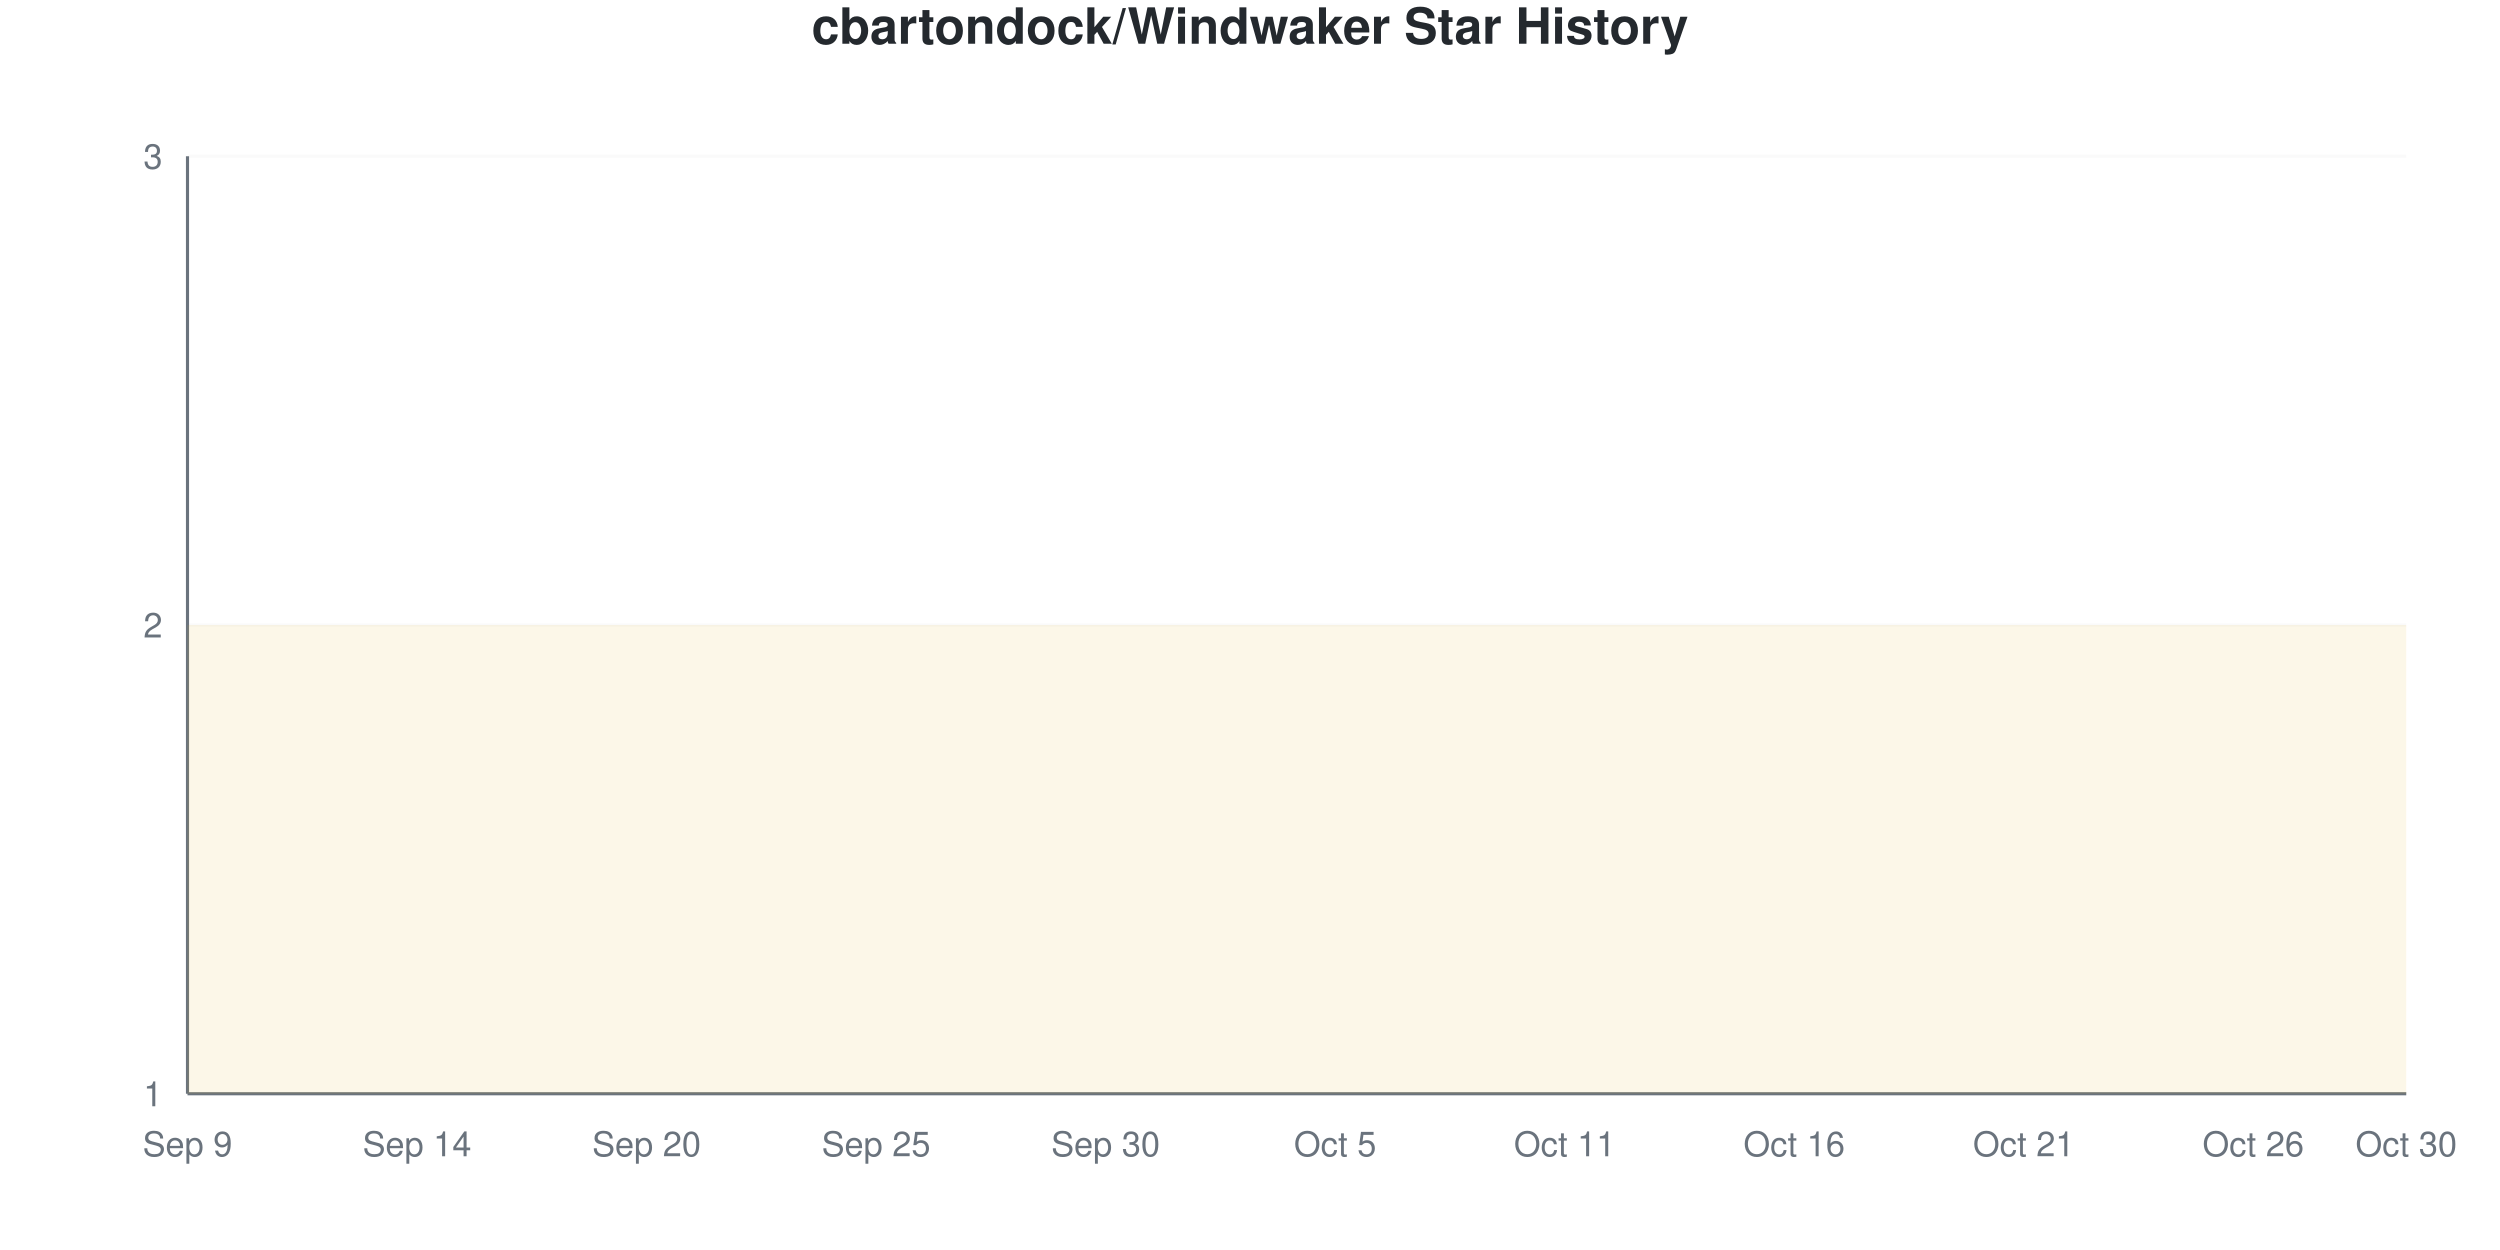
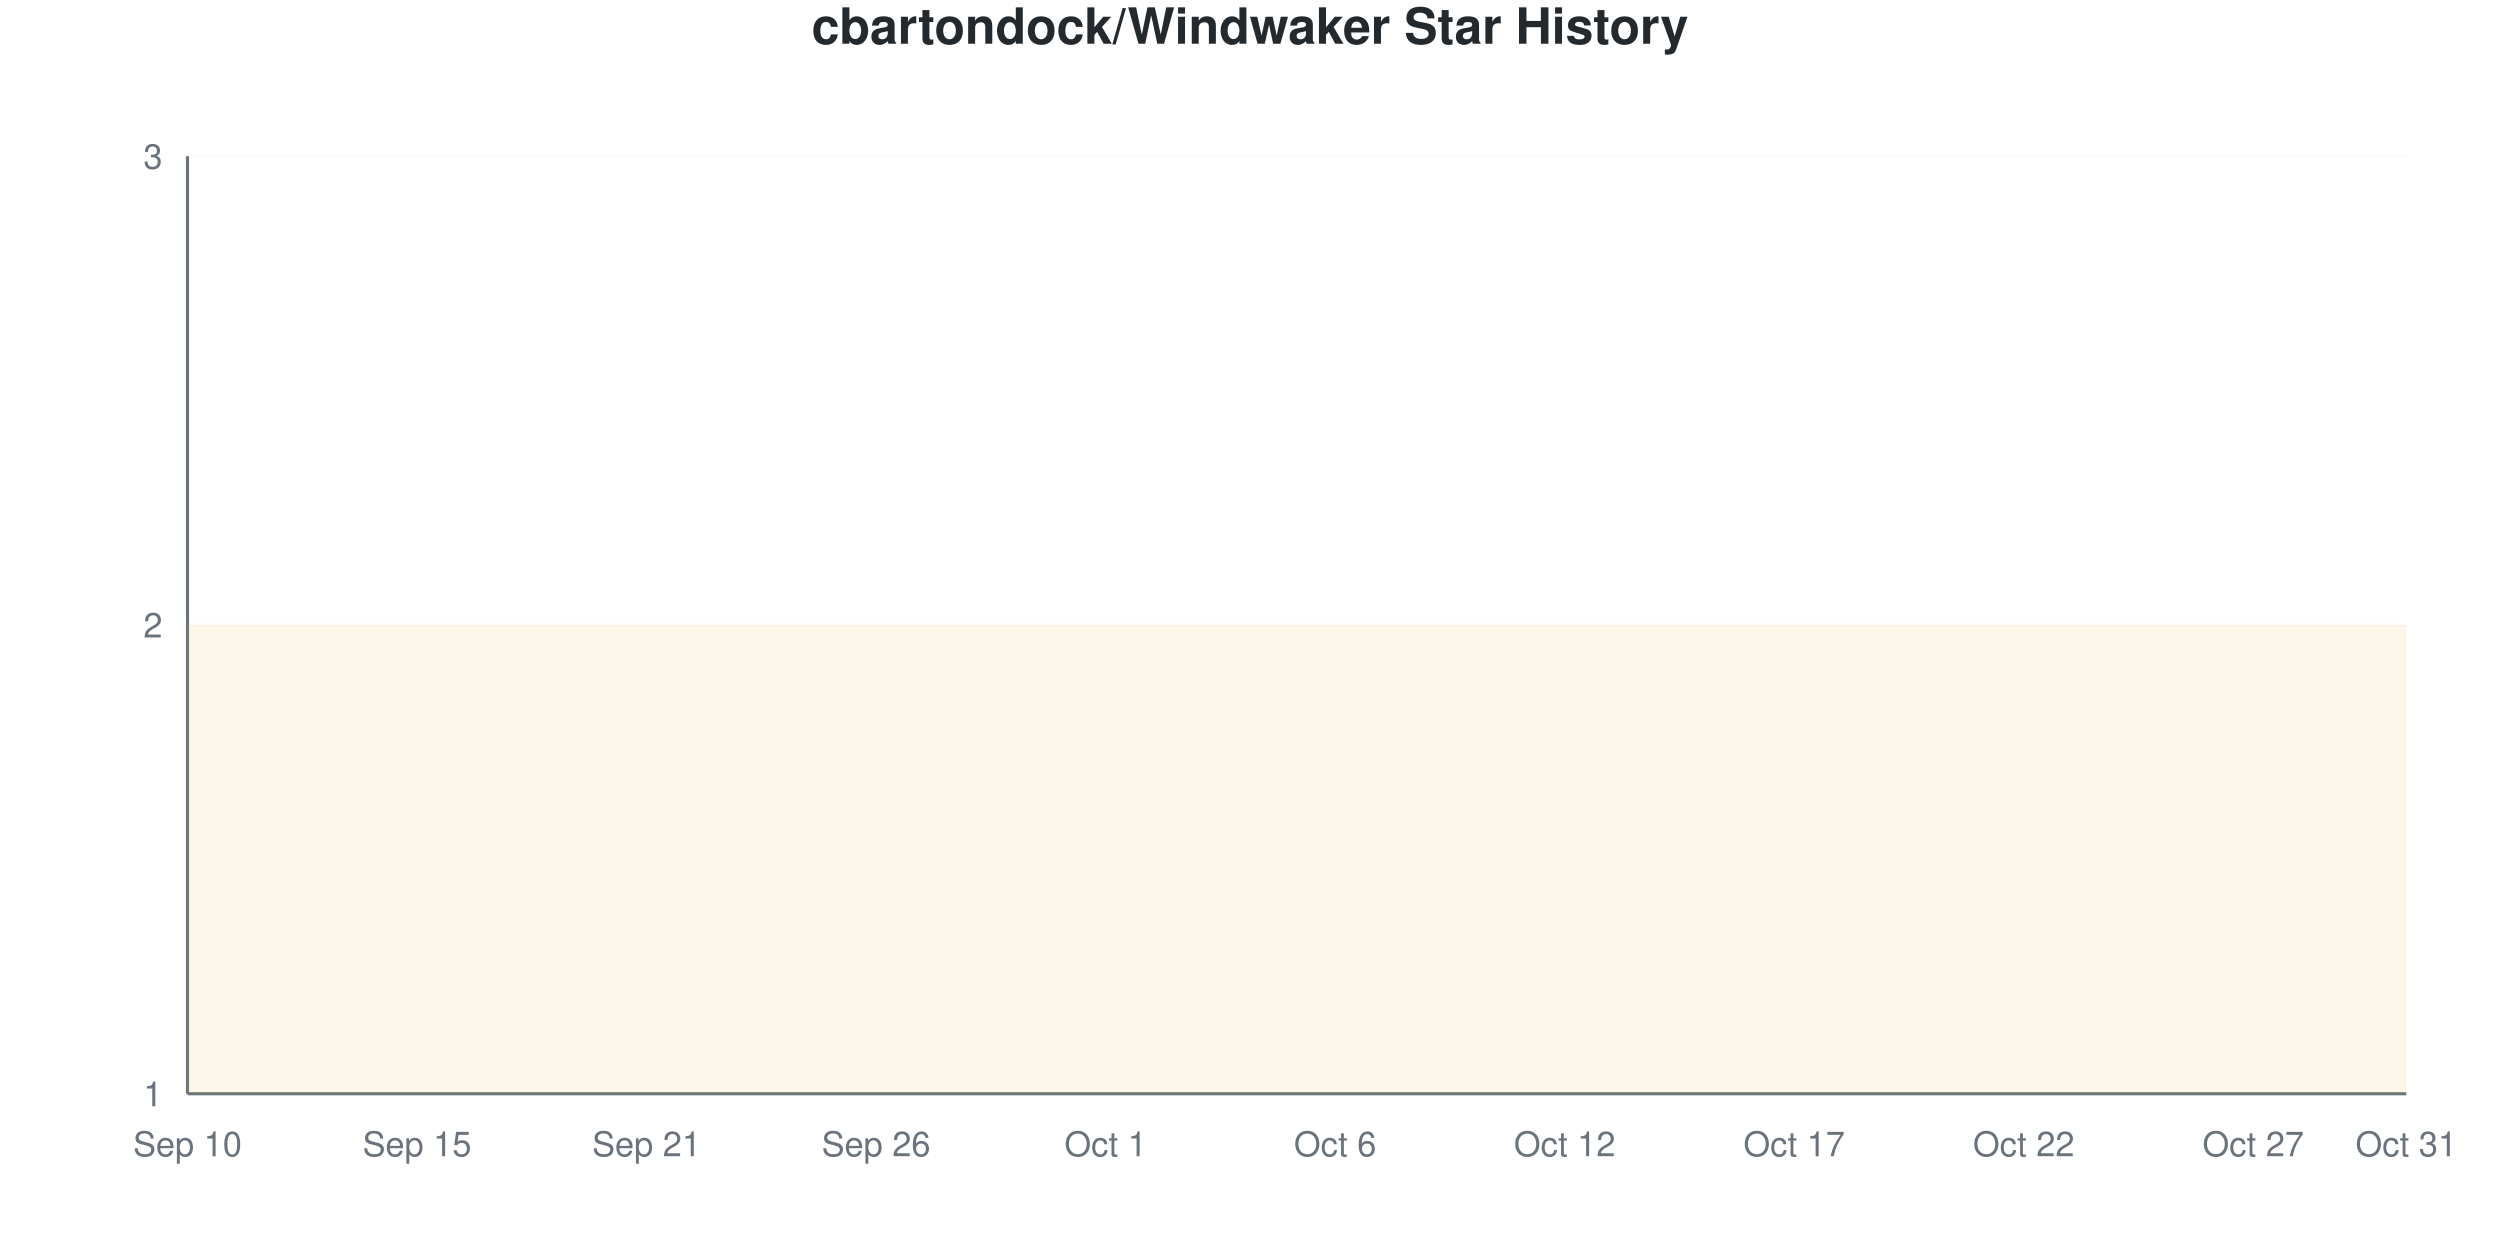
<svg xmlns="http://www.w3.org/2000/svg" viewBox="0 0 800 400" width="800" height="400">
  <style>
    @keyframes drawLine {
      to { stroke-dashoffset: 0; }
    }
    @keyframes fadeInPoint {
      from { opacity: 0; }
      to { opacity: 1; }
    }
    .data-line-0 {
      stroke-dasharray: 1290;
      stroke-dashoffset: 1290;
      animation: drawLine 2s ease-out forwards;
    }
    .data-point {
      opacity: 0;
      animation: fadeInPoint 0.5s ease-out forwards;
    }
    .chart-bg { fill: #fff; }
    .chart-text { fill: #24292e; }
    .chart-muted { fill: #6a737d; }
    .chart-grid { stroke: #eee; }
    .chart-axis { stroke: #6a737d; }
    @media (prefers-color-scheme: dark) {
      .chart-bg { fill: #0d1117; }
      .chart-text { fill: #e6edf3; }
      .chart-muted { fill: #8b949e; }
      .chart-grid { stroke: #21262d; }
      .chart-axis { stroke: #8b949e; }
    }
  </style>
  <rect width="800" height="400" class="chart-bg" />
  <text x="400" y="14" text-anchor="middle" class="chart-text" font-size="16" font-weight="bold" font-family="-apple-system, BlinkMacSystemFont, 'Segoe UI', Helvetica, Arial, sans-serif">cbartondock/Windwaker Star History</text>
  <g class="grid">
    <line x1="60" y1="350" x2="770" y2="350" class="chart-grid" stroke-opacity="0.3" />
    <text x="52" y="354" text-anchor="end" class="chart-muted" font-size="11" font-family="-apple-system, BlinkMacSystemFont, 'Segoe UI', Helvetica, Arial, sans-serif">1</text>
    <line x1="60" y1="200" x2="770" y2="200" class="chart-grid" stroke-opacity="0.3" />
    <text x="52" y="204" text-anchor="end" class="chart-muted" font-size="11" font-family="-apple-system, BlinkMacSystemFont, 'Segoe UI', Helvetica, Arial, sans-serif">2</text>
    <line x1="60" y1="50" x2="770" y2="50" class="chart-grid" stroke-opacity="0.3" />
    <text x="52" y="54" text-anchor="end" class="chart-muted" font-size="11" font-family="-apple-system, BlinkMacSystemFont, 'Segoe UI', Helvetica, Arial, sans-serif">3</text>
  </g>
  <g class="milestones">
    
  </g>
  <g class="x-axis">
-     <text x="60" y="370" text-anchor="middle" class="chart-muted" font-size="11" font-family="-apple-system, BlinkMacSystemFont, 'Segoe UI', Helvetica, Arial, sans-serif">Sep 9</text>
-     <text x="133.448" y="370" text-anchor="middle" class="chart-muted" font-size="11" font-family="-apple-system, BlinkMacSystemFont, 'Segoe UI', Helvetica, Arial, sans-serif">Sep 14</text>
-     <text x="206.897" y="370" text-anchor="middle" class="chart-muted" font-size="11" font-family="-apple-system, BlinkMacSystemFont, 'Segoe UI', Helvetica, Arial, sans-serif">Sep 20</text>
-     <text x="280.345" y="370" text-anchor="middle" class="chart-muted" font-size="11" font-family="-apple-system, BlinkMacSystemFont, 'Segoe UI', Helvetica, Arial, sans-serif">Sep 25</text>
-     <text x="353.793" y="370" text-anchor="middle" class="chart-muted" font-size="11" font-family="-apple-system, BlinkMacSystemFont, 'Segoe UI', Helvetica, Arial, sans-serif">Sep 30</text>
-     <text x="427.241" y="370" text-anchor="middle" class="chart-muted" font-size="11" font-family="-apple-system, BlinkMacSystemFont, 'Segoe UI', Helvetica, Arial, sans-serif">Oct 5</text>
-     <text x="500.69" y="370" text-anchor="middle" class="chart-muted" font-size="11" font-family="-apple-system, BlinkMacSystemFont, 'Segoe UI', Helvetica, Arial, sans-serif">Oct 11</text>
-     <text x="574.138" y="370" text-anchor="middle" class="chart-muted" font-size="11" font-family="-apple-system, BlinkMacSystemFont, 'Segoe UI', Helvetica, Arial, sans-serif">Oct 16</text>
-     <text x="647.586" y="370" text-anchor="middle" class="chart-muted" font-size="11" font-family="-apple-system, BlinkMacSystemFont, 'Segoe UI', Helvetica, Arial, sans-serif">Oct 21</text>
-     <text x="721.034" y="370" text-anchor="middle" class="chart-muted" font-size="11" font-family="-apple-system, BlinkMacSystemFont, 'Segoe UI', Helvetica, Arial, sans-serif">Oct 26</text>
-     <text x="770" y="370" text-anchor="middle" class="chart-muted" font-size="11" font-family="-apple-system, BlinkMacSystemFont, 'Segoe UI', Helvetica, Arial, sans-serif">Oct 30</text>
+     <text x="60" y="370" text-anchor="middle" class="chart-muted" font-size="11" font-family="-apple-system, BlinkMacSystemFont, 'Segoe UI', Helvetica, Arial, sans-serif">Sep 10</text>
+     <text x="133.448" y="370" text-anchor="middle" class="chart-muted" font-size="11" font-family="-apple-system, BlinkMacSystemFont, 'Segoe UI', Helvetica, Arial, sans-serif">Sep 15</text>
+     <text x="206.897" y="370" text-anchor="middle" class="chart-muted" font-size="11" font-family="-apple-system, BlinkMacSystemFont, 'Segoe UI', Helvetica, Arial, sans-serif">Sep 21</text>
+     <text x="280.345" y="370" text-anchor="middle" class="chart-muted" font-size="11" font-family="-apple-system, BlinkMacSystemFont, 'Segoe UI', Helvetica, Arial, sans-serif">Sep 26</text>
+     <text x="353.793" y="370" text-anchor="middle" class="chart-muted" font-size="11" font-family="-apple-system, BlinkMacSystemFont, 'Segoe UI', Helvetica, Arial, sans-serif">Oct 1</text>
+     <text x="427.241" y="370" text-anchor="middle" class="chart-muted" font-size="11" font-family="-apple-system, BlinkMacSystemFont, 'Segoe UI', Helvetica, Arial, sans-serif">Oct 6</text>
+     <text x="500.69" y="370" text-anchor="middle" class="chart-muted" font-size="11" font-family="-apple-system, BlinkMacSystemFont, 'Segoe UI', Helvetica, Arial, sans-serif">Oct 12</text>
+     <text x="574.138" y="370" text-anchor="middle" class="chart-muted" font-size="11" font-family="-apple-system, BlinkMacSystemFont, 'Segoe UI', Helvetica, Arial, sans-serif">Oct 17</text>
+     <text x="647.586" y="370" text-anchor="middle" class="chart-muted" font-size="11" font-family="-apple-system, BlinkMacSystemFont, 'Segoe UI', Helvetica, Arial, sans-serif">Oct 22</text>
+     <text x="721.034" y="370" text-anchor="middle" class="chart-muted" font-size="11" font-family="-apple-system, BlinkMacSystemFont, 'Segoe UI', Helvetica, Arial, sans-serif">Oct 27</text>
+     <text x="770" y="370" text-anchor="middle" class="chart-muted" font-size="11" font-family="-apple-system, BlinkMacSystemFont, 'Segoe UI', Helvetica, Arial, sans-serif">Oct 31</text>
  </g>
  <line x1="60" y1="50" x2="60" y2="350" class="chart-axis" stroke-width="1" />
  <line x1="60" y1="350" x2="770" y2="350" class="chart-axis" stroke-width="1" />
  <path d="M60,350 L60,200 C68.161,200 76.322,200 84.483,200 C92.644,200 100.805,200 108.966,200 C117.126,200 125.287,200 133.448,200 C141.609,200 149.77,200 157.931,200 C166.092,200 174.253,200 182.414,200 C190.575,200 198.736,200 206.897,200 C215.057,200 223.218,200 231.379,200 C239.54,200 247.701,200 255.862,200 C264.023,200 272.184,200 280.345,200 C288.506,200 296.667,200 304.828,200 C312.989,200 321.149,200 329.31,200 C337.471,200 345.632,200 353.793,200 C361.954,200 370.115,200 378.276,200 C386.437,200 394.598,200 402.759,200 C410.92,200 419.08,200 427.241,200 C435.402,200 443.563,200 451.724,200 C459.885,200 468.046,200 476.207,200 C484.368,200 492.529,200 500.69,200 C508.851,200 517.011,200 525.172,200 C533.333,200 541.494,200 549.655,200 C557.816,200 565.977,200 574.138,200 C582.299,200 590.46,200 598.621,200 C606.782,200 614.943,200 623.103,200 C631.264,200 639.425,200 647.586,200 C655.747,200 663.908,200 672.069,200 C680.23,200 688.391,200 696.552,200 C704.713,200 712.874,200 721.034,200 C729.195,200 737.356,200 745.517,200 C753.678,200 761.839,200 770,200 L770,350 L60,350 Z" fill="#dfb317" fill-opacity="0.1" />
  <path d="M60,350 L60,200 C68.161,200 76.322,200 84.483,200 C92.644,200 100.805,200 108.966,200 C117.126,200 125.287,200 133.448,200 C141.609,200 149.77,200 157.931,200 C166.092,200 174.253,200 182.414,200 C190.575,200 198.736,200 206.897,200 C215.057,200 223.218,200 231.379,200 C239.54,200 247.701,200 255.862,200 C264.023,200 272.184,200 280.345,200 C288.506,200 296.667,200 304.828,200 C312.989,200 321.149,200 329.31,200 C337.471,200 345.632,200 353.793,200 C361.954,200 370.115,200 378.276,200 C386.437,200 394.598,200 402.759,200 C410.92,200 419.08,200 427.241,200 C435.402,200 443.563,200 451.724,200 C459.885,200 468.046,200 476.207,200 C484.368,200 492.529,200 500.69,200 C508.851,200 517.011,200 525.172,200 C533.333,200 541.494,200 549.655,200 C557.816,200 565.977,200 574.138,200 C582.299,200 590.46,200 598.621,200 C606.782,200 614.943,200 623.103,200 C631.264,200 639.425,200 647.586,200 C655.747,200 663.908,200 672.069,200 C680.23,200 688.391,200 696.552,200 C704.713,200 712.874,200 721.034,200 C729.195,200 737.356,200 745.517,200 C753.678,200 761.839,200 770,200" fill="none" stroke="#dfb317" stroke-width="2.5" class="data-line-0" />
  <g class="points">
    <circle cx="60" cy="200" r="4" fill="#dfb317" class="data-point" style="animation-delay: 1.50s" />
    <circle cx="84.483" cy="200" r="4" fill="#dfb317" class="data-point" style="animation-delay: 1.55s" />
    <circle cx="108.966" cy="200" r="4" fill="#dfb317" class="data-point" style="animation-delay: 1.60s" />
    <circle cx="133.448" cy="200" r="4" fill="#dfb317" class="data-point" style="animation-delay: 1.65s" />
    <circle cx="157.931" cy="200" r="4" fill="#dfb317" class="data-point" style="animation-delay: 1.70s" />
    <circle cx="182.414" cy="200" r="4" fill="#dfb317" class="data-point" style="animation-delay: 1.75s" />
    <circle cx="206.897" cy="200" r="4" fill="#dfb317" class="data-point" style="animation-delay: 1.80s" />
    <circle cx="231.379" cy="200" r="4" fill="#dfb317" class="data-point" style="animation-delay: 1.85s" />
    <circle cx="255.862" cy="200" r="4" fill="#dfb317" class="data-point" style="animation-delay: 1.90s" />
    <circle cx="280.345" cy="200" r="4" fill="#dfb317" class="data-point" style="animation-delay: 1.95s" />
    <circle cx="304.828" cy="200" r="4" fill="#dfb317" class="data-point" style="animation-delay: 2.00s" />
    <circle cx="329.31" cy="200" r="4" fill="#dfb317" class="data-point" style="animation-delay: 2.05s" />
    <circle cx="353.793" cy="200" r="4" fill="#dfb317" class="data-point" style="animation-delay: 2.10s" />
    <circle cx="378.276" cy="200" r="4" fill="#dfb317" class="data-point" style="animation-delay: 2.15s" />
    <circle cx="402.759" cy="200" r="4" fill="#dfb317" class="data-point" style="animation-delay: 2.20s" />
    <circle cx="427.241" cy="200" r="4" fill="#dfb317" class="data-point" style="animation-delay: 2.25s" />
    <circle cx="451.724" cy="200" r="4" fill="#dfb317" class="data-point" style="animation-delay: 2.30s" />
    <circle cx="476.207" cy="200" r="4" fill="#dfb317" class="data-point" style="animation-delay: 2.35s" />
    <circle cx="500.69" cy="200" r="4" fill="#dfb317" class="data-point" style="animation-delay: 2.40s" />
    <circle cx="525.172" cy="200" r="4" fill="#dfb317" class="data-point" style="animation-delay: 2.45s" />
    <circle cx="549.655" cy="200" r="4" fill="#dfb317" class="data-point" style="animation-delay: 2.50s" />
    <circle cx="574.138" cy="200" r="4" fill="#dfb317" class="data-point" style="animation-delay: 2.55s" />
    <circle cx="598.621" cy="200" r="4" fill="#dfb317" class="data-point" style="animation-delay: 2.60s" />
    <circle cx="623.103" cy="200" r="4" fill="#dfb317" class="data-point" style="animation-delay: 2.65s" />
    <circle cx="647.586" cy="200" r="4" fill="#dfb317" class="data-point" style="animation-delay: 2.70s" />
    <circle cx="672.069" cy="200" r="4" fill="#dfb317" class="data-point" style="animation-delay: 2.75s" />
    <circle cx="696.552" cy="200" r="4" fill="#dfb317" class="data-point" style="animation-delay: 2.80s" />
    <circle cx="721.034" cy="200" r="4" fill="#dfb317" class="data-point" style="animation-delay: 2.85s" />
    <circle cx="745.517" cy="200" r="4" fill="#dfb317" class="data-point" style="animation-delay: 2.90s" />
    <circle cx="770" cy="200" r="4" fill="#dfb317" class="data-point" style="animation-delay: 2.95s" />
  </g>
</svg>
